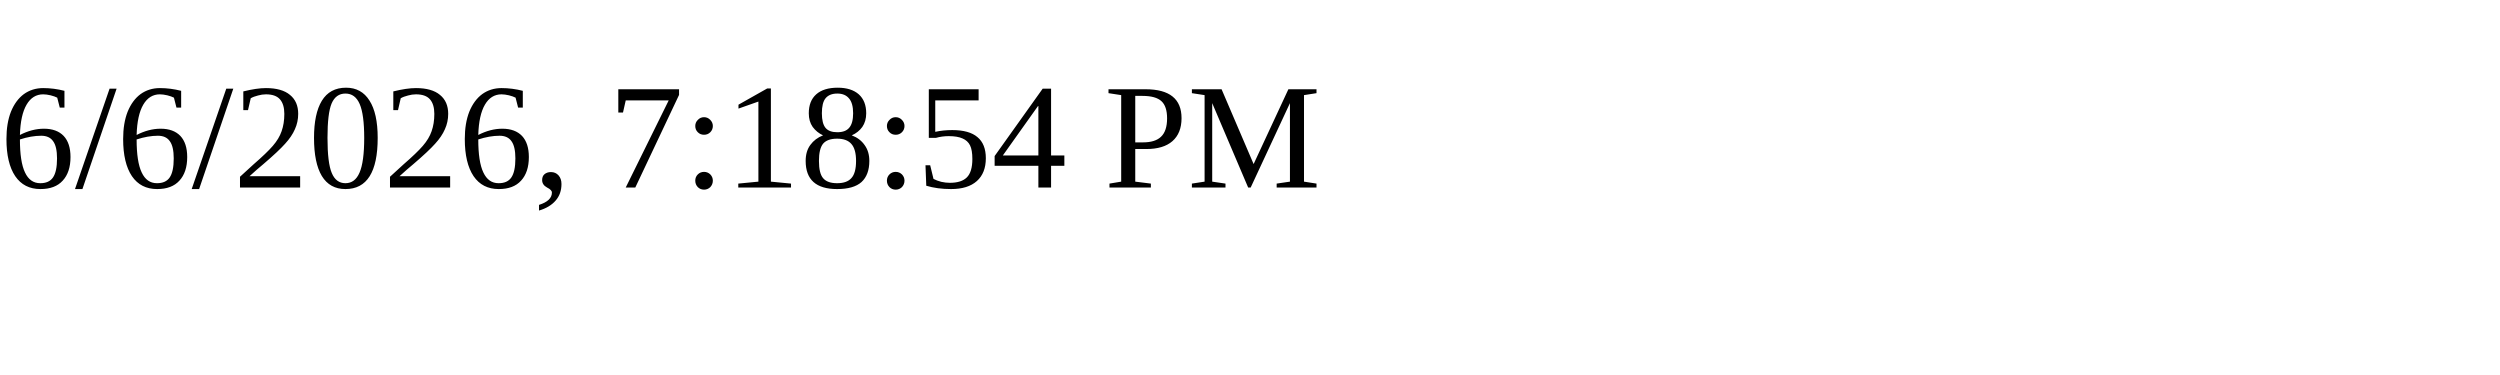
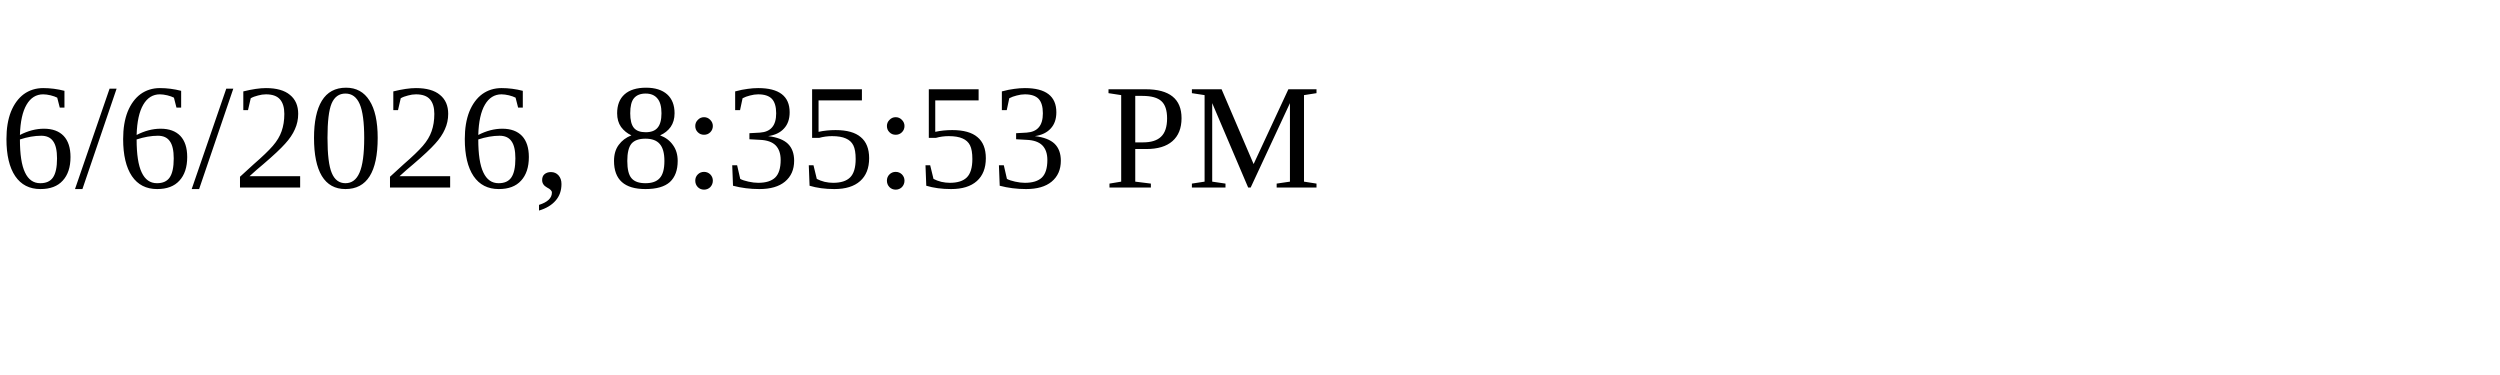
<svg xmlns="http://www.w3.org/2000/svg" height="30" width="200">
-   <text x="0" y="15">6/6/2026, 7:18:54 PM</text>
+   <text x="0" y="15">6/6/2026, 8:35:53 PM</text>
</svg>
